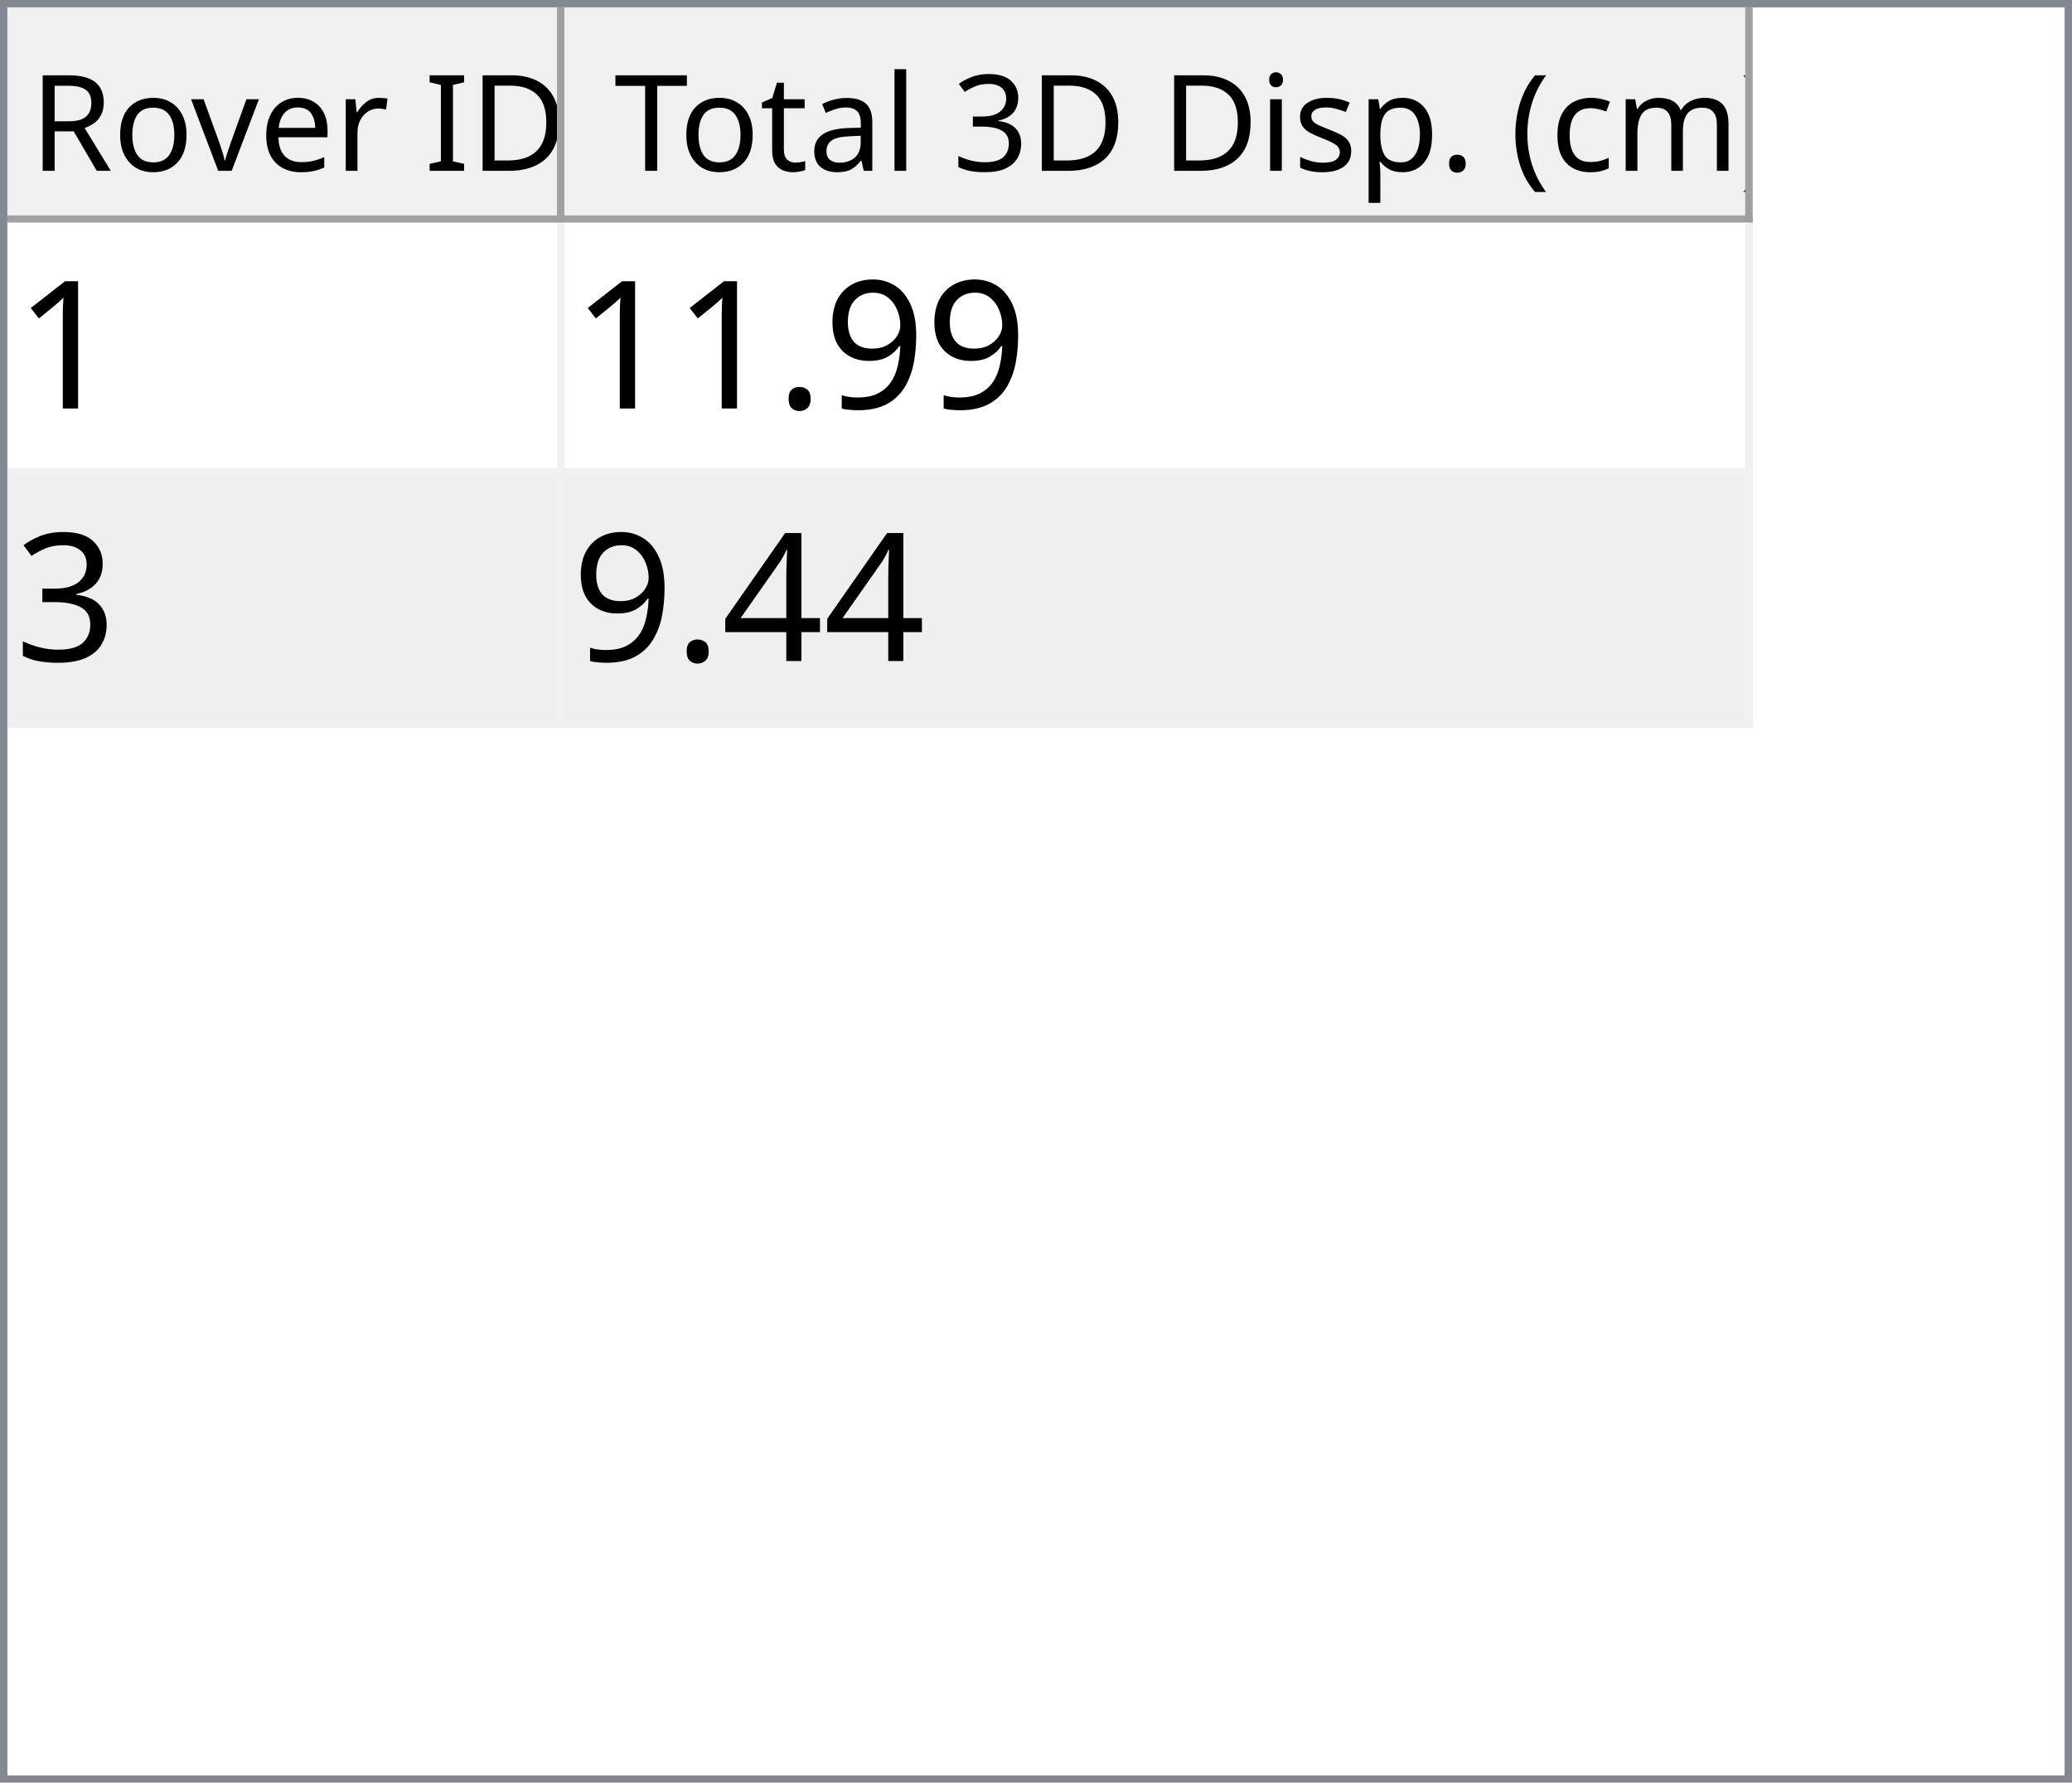
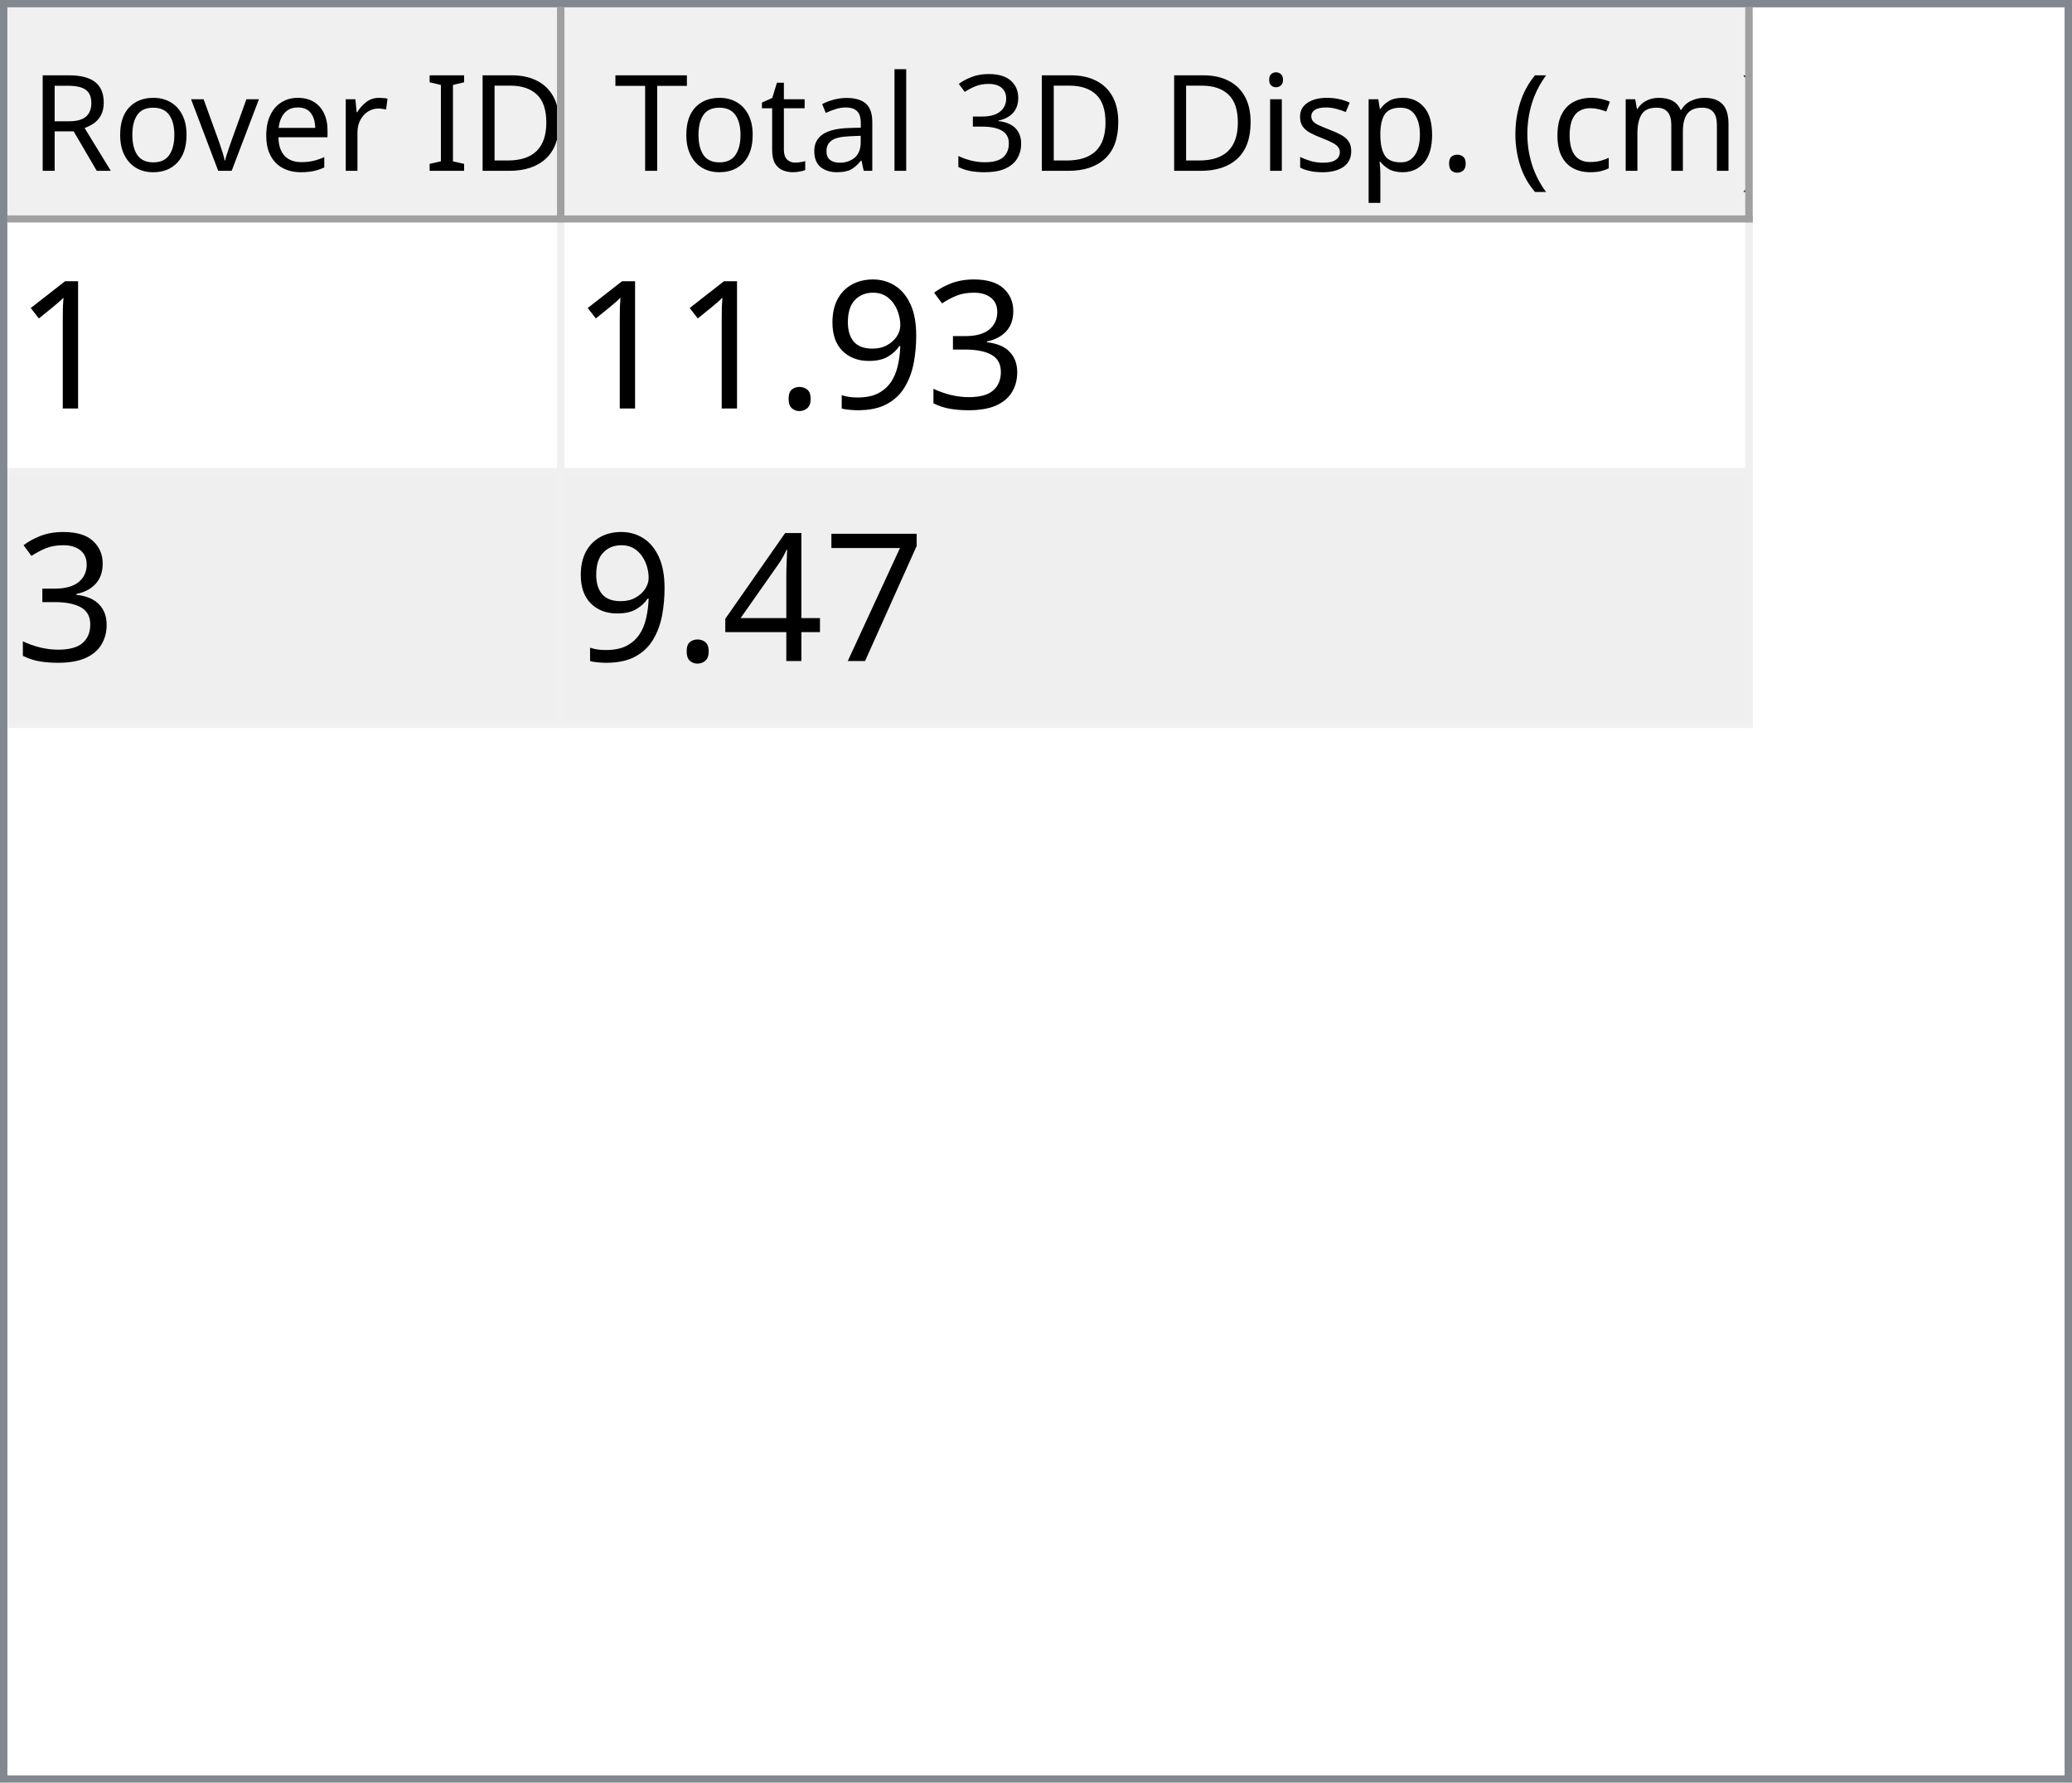
<svg xmlns="http://www.w3.org/2000/svg" style="fill-opacity:1; color-rendering:auto; color-interpolation:auto; text-rendering:auto; stroke:black; stroke-linecap:square; stroke-miterlimit:10; shape-rendering:auto; stroke-opacity:1; fill:black; stroke-dasharray:none; font-weight:normal; stroke-width:1; font-family:'Dialog'; font-style:normal; stroke-linejoin:miter; font-size:12px; stroke-dashoffset:0; image-rendering:auto;" width="279" height="240">
  <defs id="genericDefs" />
  <g>
    <defs id="defs1">
      <clipPath clipPathUnits="userSpaceOnUse" id="clipPath1">
        <path d="M0 0 L279 0 L279 240 L0 240 L0 0 Z" />
      </clipPath>
      <clipPath clipPathUnits="userSpaceOnUse" id="clipPath2">
        <path d="M0 0 L0 240 L279 240 L279 0 Z" />
      </clipPath>
      <clipPath clipPathUnits="userSpaceOnUse" id="clipPath3">
        <path d="M0 0 L0 29 L277 29 L277 0 Z" />
      </clipPath>
      <clipPath clipPathUnits="userSpaceOnUse" id="clipPath4">
        <path d="M0 0 L0 29 L75 29 L75 0 Z" />
      </clipPath>
      <clipPath clipPathUnits="userSpaceOnUse" id="clipPath5">
        <path d="M1 1 L1 28 L74 28 L74 1 Z" />
      </clipPath>
      <clipPath clipPathUnits="userSpaceOnUse" id="clipPath6">
        <path d="M0 0 L0 27 L73 27 L73 0 Z" />
      </clipPath>
      <clipPath clipPathUnits="userSpaceOnUse" id="clipPath7">
        <path d="M-0.5 -0.5 L-0.5 28.5 L74.5 28.5 L74.5 -0.5 Z" />
      </clipPath>
      <clipPath clipPathUnits="userSpaceOnUse" id="clipPath8">
        <path d="M0 0 L0 29 L160 29 L160 0 Z" />
      </clipPath>
      <clipPath clipPathUnits="userSpaceOnUse" id="clipPath9">
        <path d="M1 1 L1 28 L159 28 L159 1 Z" />
      </clipPath>
      <clipPath clipPathUnits="userSpaceOnUse" id="clipPath10">
        <path d="M0 0 L0 27 L158 27 L158 0 Z" />
      </clipPath>
      <clipPath clipPathUnits="userSpaceOnUse" id="clipPath11">
        <path d="M-0.5 -0.5 L-0.5 28.5 L159.5 28.5 L159.5 -0.5 Z" />
      </clipPath>
      <clipPath clipPathUnits="userSpaceOnUse" id="clipPath12">
        <path d="M0 0 L0 209 L277 209 L277 0 Z" />
      </clipPath>
      <clipPath clipPathUnits="userSpaceOnUse" id="clipPath13">
        <path d="M0 0 L0 68 L235 68 L235 0 Z" />
      </clipPath>
      <clipPath clipPathUnits="userSpaceOnUse" id="clipPath14">
        <path d="M-0.5 -0.5 L-0.5 67.5 L234.5 67.5 L234.5 -0.5 Z" />
      </clipPath>
      <clipPath clipPathUnits="userSpaceOnUse" id="clipPath15">
        <path d="M0 0 L0 33 L74 33 L74 0 Z" />
      </clipPath>
      <clipPath clipPathUnits="userSpaceOnUse" id="clipPath16">
        <path d="M0 0 L0 33 L159 33 L159 0 Z" />
      </clipPath>
      <font horiz-adv-x="64.551" id="font1">
        <font-face ascent="107.91" descent="25.098" units-per-em="100" style="font-style:normal; font-family:Segoe UI; font-weight:normal;" />
        <missing-glyph horiz-adv-x="64.551" d="M8.109 0 L8.109 68.266 L56.453 68.266 L56.453 0 L8.109 0 ZM15.328 7.234 L49.219 7.234 L49.219 61.031 L15.328 61.031 L15.328 7.234 Z" />
        <glyph unicode="D" horiz-adv-x="70.117" d="M9.188 0 L9.188 70.016 L28.516 70.016 Q65.531 70.016 65.531 35.891 Q65.531 19.672 55.25 9.836 Q44.969 0 27.734 0 L9.188 0 ZM17.391 62.594 L17.391 7.422 L27.828 7.422 Q41.609 7.422 49.273 14.797 Q56.938 22.172 56.938 35.688 Q56.938 62.594 28.328 62.594 L17.391 62.594 Z" />
        <glyph unicode="I" horiz-adv-x="26.611" d="M17.391 0 L9.188 0 L9.188 70.016 L17.391 70.016 L17.391 0 Z" />
        <glyph unicode=" " horiz-adv-x="27.393" d="" />
        <glyph unicode="r" horiz-adv-x="34.766" d="M34.188 41.891 Q32.078 43.5 28.125 43.5 Q23 43.5 19.555 38.672 Q16.109 33.844 16.109 25.484 L16.109 0 L8.109 0 L8.109 50 L16.109 50 L16.109 39.703 L16.312 39.703 Q18.016 44.969 21.531 47.922 Q25.047 50.875 29.391 50.875 Q32.516 50.875 34.188 50.203 L34.188 41.891 Z" />
        <glyph unicode="e" horiz-adv-x="52.295" d="M48.297 23 L12.984 23 Q13.188 14.656 17.484 10.109 Q21.781 5.562 29.297 5.562 Q37.75 5.562 44.828 11.141 L44.828 3.609 Q38.234 -1.172 27.391 -1.172 Q16.797 -1.172 10.742 5.641 Q4.688 12.453 4.688 24.812 Q4.688 36.469 11.305 43.82 Q17.922 51.172 27.734 51.172 Q37.547 51.172 42.922 44.828 Q48.297 38.484 48.297 27.203 L48.297 23 ZM40.094 29.781 Q40.047 36.719 36.75 40.578 Q33.453 44.438 27.594 44.438 Q21.922 44.438 17.969 40.383 Q14.016 36.328 13.094 29.781 L40.094 29.781 Z" />
        <glyph unicode="v" horiz-adv-x="47.9" d="M47.406 50 L27.484 0 L19.625 0 L0.688 50 L9.469 50 L22.172 13.672 Q23.578 9.672 23.922 6.688 L24.125 6.688 Q24.609 10.453 25.688 13.484 L38.969 50 L47.406 50 Z" />
        <glyph unicode="o" horiz-adv-x="58.594" d="M29 -1.172 Q17.922 -1.172 11.305 5.836 Q4.688 12.844 4.688 24.422 Q4.688 37.016 11.57 44.094 Q18.453 51.172 30.172 51.172 Q41.359 51.172 47.633 44.289 Q53.906 37.406 53.906 25.203 Q53.906 13.234 47.141 6.031 Q40.375 -1.172 29 -1.172 ZM29.594 44.438 Q21.875 44.438 17.383 39.188 Q12.891 33.938 12.891 24.703 Q12.891 15.828 17.43 10.695 Q21.969 5.562 29.594 5.562 Q37.359 5.562 41.531 10.594 Q45.703 15.625 45.703 24.906 Q45.703 34.281 41.531 39.359 Q37.359 44.438 29.594 44.438 Z" />
        <glyph unicode="R" horiz-adv-x="59.814" d="M59.375 0 L49.609 0 L37.891 19.625 Q36.281 22.359 34.766 24.289 Q33.25 26.219 31.664 27.438 Q30.078 28.656 28.25 29.219 Q26.422 29.781 24.125 29.781 L17.391 29.781 L17.391 0 L9.188 0 L9.188 70.016 L30.078 70.016 Q34.672 70.016 38.555 68.867 Q42.438 67.719 45.289 65.375 Q48.141 63.031 49.758 59.547 Q51.375 56.062 51.375 51.375 Q51.375 47.703 50.273 44.656 Q49.172 41.609 47.148 39.211 Q45.125 36.812 42.266 35.133 Q39.406 33.453 35.844 32.516 L35.844 32.328 Q37.594 31.547 38.891 30.547 Q40.188 29.547 41.359 28.18 Q42.531 26.812 43.68 25.078 Q44.828 23.344 46.234 21.047 L59.375 0 ZM17.391 62.594 L17.391 37.203 L28.516 37.203 Q31.594 37.203 34.203 38.133 Q36.812 39.062 38.719 40.797 Q40.625 42.531 41.703 45.047 Q42.781 47.562 42.781 50.688 Q42.781 56.297 39.141 59.445 Q35.5 62.594 28.609 62.594 L17.391 62.594 Z" />
        <glyph unicode=")" horiz-adv-x="30.176" d="M8.297 -15.922 L1.172 -15.922 Q16.406 2.344 16.406 26.812 Q16.406 51.469 1.078 70.016 L8.297 70.016 Q23.531 52.156 23.531 26.703 Q23.531 1.375 8.297 -15.922 Z" />
        <glyph unicode="m" horiz-adv-x="86.133" d="M79.109 0 L71.094 0 L71.094 28.719 Q71.094 37.016 68.531 40.727 Q65.969 44.438 59.906 44.438 Q54.781 44.438 51.195 39.75 Q47.609 35.062 47.609 28.516 L47.609 0 L39.594 0 L39.594 29.688 Q39.594 44.438 28.219 44.438 Q22.953 44.438 19.531 40.016 Q16.109 35.594 16.109 28.516 L16.109 0 L8.109 0 L8.109 50 L16.109 50 L16.109 42.094 L16.312 42.094 Q21.625 51.172 31.844 51.172 Q36.969 51.172 40.773 48.312 Q44.578 45.453 46 40.828 Q51.562 51.172 62.594 51.172 Q79.109 51.172 79.109 30.812 L79.109 0 Z" />
        <glyph unicode="c" horiz-adv-x="46.191" d="M42.188 2.297 Q36.422 -1.172 28.516 -1.172 Q17.828 -1.172 11.258 5.789 Q4.688 12.75 4.688 23.828 Q4.688 36.188 11.766 43.68 Q18.844 51.172 30.672 51.172 Q37.25 51.172 42.281 48.734 L42.281 40.531 Q36.719 44.438 30.375 44.438 Q22.703 44.438 17.797 38.945 Q12.891 33.453 12.891 24.516 Q12.891 15.719 17.508 10.641 Q22.125 5.562 29.891 5.562 Q36.422 5.562 42.188 9.906 L42.188 2.297 Z" />
        <glyph unicode="(" horiz-adv-x="30.176" d="M29.109 -15.922 L21.969 -15.922 Q6.844 1.375 6.844 26.703 Q6.844 52.156 21.969 70.016 L29.203 70.016 Q13.875 51.469 13.875 26.812 Q13.875 2.344 29.109 -15.922 Z" />
        <glyph unicode="." horiz-adv-x="21.68" d="M10.891 -1.078 Q8.641 -1.078 7.055 0.539 Q5.469 2.156 5.469 4.391 Q5.469 6.641 7.055 8.273 Q8.641 9.906 10.891 9.906 Q13.188 9.906 14.797 8.273 Q16.406 6.641 16.406 4.391 Q16.406 2.156 14.797 0.539 Q13.188 -1.078 10.891 -1.078 Z" />
        <glyph unicode="p" horiz-adv-x="58.789" d="M16.312 7.234 L16.109 7.234 L16.109 -23 L8.109 -23 L8.109 50 L16.109 50 L16.109 41.219 L16.312 41.219 Q22.219 51.172 33.594 51.172 Q43.266 51.172 48.688 44.461 Q54.109 37.75 54.109 26.469 Q54.109 13.922 48 6.375 Q41.891 -1.172 31.297 -1.172 Q21.578 -1.172 16.312 7.234 ZM16.109 27.391 L16.109 20.406 Q16.109 14.203 20.141 9.883 Q24.172 5.562 30.375 5.562 Q37.641 5.562 41.773 11.133 Q45.906 16.703 45.906 26.609 Q45.906 34.969 42.047 39.703 Q38.188 44.438 31.594 44.438 Q24.609 44.438 20.359 39.578 Q16.109 34.719 16.109 27.391 Z" />
        <glyph unicode="s" horiz-adv-x="42.432" d="M5.078 1.812 L5.078 10.406 Q11.625 5.562 19.484 5.562 Q30.031 5.562 30.031 12.594 Q30.031 14.594 29.125 15.992 Q28.219 17.391 26.68 18.461 Q25.141 19.531 23.07 20.383 Q21 21.234 18.609 22.172 Q15.281 23.484 12.766 24.828 Q10.25 26.172 8.57 27.859 Q6.891 29.547 6.031 31.695 Q5.172 33.844 5.172 36.719 Q5.172 40.234 6.789 42.945 Q8.406 45.656 11.086 47.484 Q13.766 49.312 17.211 50.242 Q20.656 51.172 24.312 51.172 Q30.812 51.172 35.938 48.922 L35.938 40.828 Q30.422 44.438 23.25 44.438 Q21 44.438 19.195 43.922 Q17.391 43.406 16.094 42.477 Q14.797 41.547 14.086 40.258 Q13.375 38.969 13.375 37.406 Q13.375 35.453 14.086 34.133 Q14.797 32.812 16.164 31.789 Q17.531 30.766 19.484 29.938 Q21.438 29.109 23.922 28.125 Q27.25 26.859 29.883 25.516 Q32.516 24.172 34.375 22.484 Q36.234 20.797 37.234 18.602 Q38.234 16.406 38.234 13.375 Q38.234 9.672 36.602 6.938 Q34.969 4.203 32.234 2.398 Q29.5 0.594 25.93 -0.289 Q22.359 -1.172 18.453 -1.172 Q10.75 -1.172 5.078 1.812 Z" />
        <glyph unicode="i" horiz-adv-x="24.219" d="M12.203 62.703 Q10.062 62.703 8.547 64.164 Q7.031 65.625 7.031 67.875 Q7.031 70.125 8.547 71.609 Q10.062 73.094 12.203 73.094 Q14.406 73.094 15.945 71.609 Q17.484 70.125 17.484 67.875 Q17.484 65.719 15.945 64.211 Q14.406 62.703 12.203 62.703 ZM16.109 0 L8.109 0 L8.109 50 L16.109 50 L16.109 0 Z" />
        <glyph unicode="3" horiz-adv-x="53.906" d="M46.531 19.828 Q46.531 15.094 44.75 11.211 Q42.969 7.328 39.719 4.57 Q36.469 1.812 31.93 0.297 Q27.391 -1.219 21.922 -1.219 Q11.922 -1.219 6 2.594 L6 11.188 Q13.094 5.609 22.219 5.609 Q25.875 5.609 28.828 6.539 Q31.781 7.469 33.906 9.227 Q36.031 10.984 37.18 13.477 Q38.328 15.969 38.328 19.094 Q38.328 32.812 18.797 32.812 L12.984 32.812 L12.984 39.594 L18.5 39.594 Q35.797 39.594 35.797 52.484 Q35.797 64.406 22.609 64.406 Q15.188 64.406 8.688 59.422 L8.688 67.188 Q15.375 71.188 24.609 71.188 Q29 71.188 32.57 69.969 Q36.141 68.75 38.68 66.555 Q41.219 64.359 42.609 61.281 Q44 58.203 44 54.5 Q44 40.672 30.031 36.719 L30.031 36.531 Q33.594 36.141 36.625 34.797 Q39.656 33.453 41.852 31.305 Q44.047 29.156 45.289 26.25 Q46.531 23.344 46.531 19.828 Z" />
        <glyph unicode="l" horiz-adv-x="24.219" d="M16.109 0 L8.109 0 L8.109 74.031 L16.109 74.031 L16.109 0 Z" />
        <glyph unicode="a" horiz-adv-x="50.879" d="M43.891 0 L35.891 0 L35.891 7.812 L35.688 7.812 Q30.469 -1.172 20.312 -1.172 Q12.844 -1.172 8.617 2.781 Q4.391 6.734 4.391 13.281 Q4.391 27.297 20.906 29.594 L35.891 31.688 Q35.891 44.438 25.594 44.438 Q16.547 44.438 9.281 38.281 L9.281 46.484 Q16.656 51.172 26.266 51.172 Q43.891 51.172 43.891 32.516 L43.891 0 ZM35.891 25.297 L23.828 23.641 Q18.266 22.859 15.43 20.875 Q12.594 18.891 12.594 13.875 Q12.594 10.203 15.211 7.883 Q17.828 5.562 22.172 5.562 Q28.125 5.562 32.008 9.742 Q35.891 13.922 35.891 20.312 L35.891 25.297 Z" />
        <glyph unicode="t" horiz-adv-x="33.887" d="M31.297 0.484 Q28.469 -1.078 23.828 -1.078 Q10.688 -1.078 10.688 13.578 L10.688 43.172 L2.094 43.172 L2.094 50 L10.688 50 L10.688 62.203 L18.703 64.797 L18.703 50 L31.297 50 L31.297 43.172 L18.703 43.172 L18.703 14.984 Q18.703 9.969 20.414 7.82 Q22.125 5.672 26.078 5.672 Q29.109 5.672 31.297 7.328 L31.297 0.484 Z" />
        <glyph unicode="T" horiz-adv-x="52.393" d="M50.594 62.594 L30.375 62.594 L30.375 0 L22.172 0 L22.172 62.594 L2 62.594 L2 70.016 L50.594 70.016 L50.594 62.594 Z" />
      </font>
      <font horiz-adv-x="75.0" id="font2">
        <font-face ascent="100.537" descent="21.973" units-per-em="100" style="font-style:normal; font-family:sans-serif; font-weight:normal;" />
        <missing-glyph horiz-adv-x="75.0" d="M12.5 0 L12.5 62.5 L62.5 62.5 L62.5 0 L12.5 0 ZM14.062 1.562 L60.938 1.562 L60.938 60.938 L14.062 60.938 L14.062 1.562 Z" />
        <glyph unicode="1" horiz-adv-x="55.615" d="M37.25 0 L28.469 0 L28.469 56 Q25.297 52.984 20.141 49.953 Q14.984 46.922 10.891 45.406 L10.891 53.906 Q18.266 57.375 23.781 62.305 Q29.297 67.234 31.594 71.875 L37.25 71.875 L37.25 0 Z" />
+         <glyph unicode="3" horiz-adv-x="55.615" d="M4.203 18.891 L12.984 20.062 Q14.5 12.594 18.141 9.297 Q21.781 6 27 6 Q33.203 6 37.477 10.297 Q41.75 14.594 41.75 20.953 Q41.75 27 37.797 30.93 Q33.844 34.859 27.734 34.859 Q25.25 34.859 21.531 33.891 L22.516 41.609 Q23.391 41.5 23.922 41.5 Q29.547 41.5 34.039 44.43 Q38.531 47.359 38.531 53.469 Q38.531 58.297 35.258 61.477 Q31.984 64.656 26.812 64.656 Q21.688 64.656 18.266 61.43 Q14.844 58.203 13.875 51.766 L5.078 53.328 Q6.688 62.156 12.398 67.016 Q18.109 71.875 26.609 71.875 Q32.469 71.875 37.398 69.359 Q42.328 66.844 44.945 62.5 Q47.562 58.156 47.562 53.266 Q47.562 48.641 45.07 44.828 Q42.578 41.016 37.703 38.766 Q44.047 37.312 47.562 32.695 Q51.078 28.078 51.078 21.141 Q51.078 11.766 44.242 5.25 Q37.406 -1.266 26.953 -1.266 Q17.531 -1.266 11.305 4.352 Q5.078 9.969 4.203 18.891 Z" />
        <glyph unicode="9" horiz-adv-x="55.615" d="M5.469 16.547 L13.922 17.328 Q14.984 11.375 18.016 8.688 Q21.047 6 25.781 6 Q29.828 6 32.883 7.859 Q35.938 9.719 37.891 12.82 Q39.844 15.922 41.164 21.195 Q42.484 26.469 42.484 31.938 Q42.484 32.516 42.438 33.688 Q39.797 29.5 35.234 26.883 Q30.672 24.266 25.344 24.266 Q16.453 24.266 10.305 30.711 Q4.156 37.156 4.156 47.703 Q4.156 58.594 10.578 65.234 Q17 71.875 26.656 71.875 Q33.641 71.875 39.43 68.117 Q45.219 64.359 48.219 57.398 Q51.219 50.438 51.219 37.25 Q51.219 23.531 48.242 15.406 Q45.266 7.281 39.383 3.031 Q33.5 -1.219 25.594 -1.219 Q17.188 -1.219 11.867 3.445 Q6.547 8.109 5.469 16.547 ZM41.453 48.141 Q41.453 55.719 37.43 60.156 Q33.406 64.594 27.734 64.594 Q21.875 64.594 17.531 59.812 Q13.188 55.031 13.188 47.406 Q13.188 40.578 17.312 36.305 Q21.438 32.031 27.484 32.031 Q33.594 32.031 37.523 36.305 Q41.453 40.578 41.453 48.141 Z" />
        <glyph unicode="." horiz-adv-x="27.783" d="M9.078 0 L9.078 10.016 L19.094 10.016 L19.094 0 L9.078 0 Z" />
-         <glyph unicode="3" horiz-adv-x="55.615" d="M4.203 18.891 L12.984 20.062 Q14.5 12.594 18.141 9.297 Q21.781 6 27 6 Q33.203 6 37.477 10.297 Q41.75 14.594 41.75 20.953 Q41.75 27 37.797 30.93 Q33.844 34.859 27.734 34.859 Q25.25 34.859 21.531 33.891 L22.516 41.609 Q23.391 41.5 23.922 41.5 Q29.547 41.5 34.039 44.43 Q38.531 47.359 38.531 53.469 Q38.531 58.297 35.258 61.477 Q31.984 64.656 26.812 64.656 Q21.688 64.656 18.266 61.43 Q14.844 58.203 13.875 51.766 L5.078 53.328 Q6.688 62.156 12.398 67.016 Q18.109 71.875 26.609 71.875 Q32.469 71.875 37.398 69.359 Q42.328 66.844 44.945 62.5 Q47.562 58.156 47.562 53.266 Q47.562 48.641 45.07 44.828 Q42.578 41.016 37.703 38.766 Q44.047 37.312 47.562 32.695 Q51.078 28.078 51.078 21.141 Q51.078 11.766 44.242 5.25 Q37.406 -1.266 26.953 -1.266 Q17.531 -1.266 11.305 4.352 Q5.078 9.969 4.203 18.891 Z" />
+         <glyph unicode="7" horiz-adv-x="55.615" d="M4.734 62.203 L4.734 70.656 L51.078 70.656 L51.078 63.812 Q44.234 56.547 37.523 44.484 Q30.812 32.422 27.156 19.672 Q24.516 10.688 23.781 0 L14.75 0 Q14.891 8.453 18.062 20.414 Q21.234 32.375 27.172 43.484 Q33.109 54.594 39.797 62.203 L4.734 62.203 Z" />
        <glyph unicode="4" horiz-adv-x="55.615" d="M32.328 0 L32.328 17.141 L1.266 17.141 L1.266 25.203 L33.938 71.578 L41.109 71.578 L41.109 25.203 L50.781 25.203 L50.781 17.141 L41.109 17.141 L41.109 0 L32.328 0 ZM32.328 25.203 L32.328 57.469 L9.906 25.203 L32.328 25.203 Z" />
      </font>
    </defs>
    <g style="fill:white; stroke:white;">
      <rect x="0" y="0" width="279" style="clip-path:url(#clipPath1); stroke:none;" height="240" />
    </g>
    <g style="fill:white; text-rendering:optimizeSpeed; color-rendering:optimizeSpeed; image-rendering:optimizeSpeed; shape-rendering:crispEdges; stroke:white; color-interpolation:sRGB;">
      <rect x="0" width="279" height="240" y="0" style="stroke:none;" />
      <path style="stroke:none;" d="M0 240 L279 240 L279 0 L0 0 Z" />
    </g>
    <g style="fill:rgb(240,240,240); font-size:18px; font-family:'Segoe UI'; stroke:rgb(240,240,240);">
      <rect x="0" y="0" width="279" style="clip-path:url(#clipPath2); stroke:none;" height="240" />
    </g>
    <g style="fill:rgb(130,135,144); font-size:18px; font-family:'Segoe UI'; stroke:rgb(130,135,144);">
      <path d="M0 0 L279 0 L279 240 L0 240 L0 0 ZM1 1 L278 1 L278 239 L1 239 L1 1 Z" style="fill-rule:evenodd; clip-path:url(#clipPath2); stroke:none;" />
    </g>
    <g style="fill:white; font-size:18px; font-family:'Segoe UI'; stroke:white;" transform="translate(1,1)">
      <rect x="0" y="0" width="277" style="clip-path:url(#clipPath3); stroke:none;" height="29" />
    </g>
    <g style="fill:rgb(240,240,240); font-size:18px; font-family:'Segoe UI'; stroke:rgb(240,240,240);" transform="translate(1,1)">
      <rect x="0" y="0" width="75" style="clip-path:url(#clipPath4); stroke:none;" height="29" />
    </g>
    <g style="font-family:'Segoe UI'; font-size:18px;" transform="translate(2,2)">
      <text x="2" xml:space="preserve" y="21" style="clip-path:url(#clipPath6); stroke:none;">Rover ID</text>
    </g>
    <g transform="translate(1.5,1.5)" style="fill:rgb(160,160,160); font-size:18px; font-family:'Segoe UI'; stroke:rgb(160,160,160); stroke-linejoin:bevel;">
      <line x1="74" x2="74" y1="0" style="fill:none; clip-path:url(#clipPath7);" y2="28" />
    </g>
    <g transform="matrix(1,0,0,1,1,1) translate(0.5,0.5)" style="fill:rgb(160,160,160); font-size:18px; font-family:'Segoe UI'; stroke:rgb(160,160,160); stroke-linejoin:bevel;">
      <line x1="0" x2="74" y1="28" style="fill:none; clip-path:url(#clipPath7);" y2="28" />
    </g>
    <g style="fill:rgb(240,240,240); font-size:18px; font-family:'Segoe UI'; stroke:rgb(240,240,240);" transform="translate(76,1)">
      <rect x="0" y="0" width="160" style="clip-path:url(#clipPath8); stroke:none;" height="29" />
    </g>
    <g style="font-family:'Segoe UI'; font-size:18px;" transform="translate(77,2)">
      <text x="1" xml:space="preserve" y="21" style="clip-path:url(#clipPath10); stroke:none;"> Total 3D Disp. (cm)</text>
    </g>
    <g transform="translate(76.5,1.5)" style="fill:rgb(160,160,160); font-size:18px; font-family:'Segoe UI'; stroke:rgb(160,160,160); stroke-linejoin:bevel;">
      <line x1="159" x2="159" y1="0" style="fill:none; clip-path:url(#clipPath11);" y2="28" />
    </g>
    <g transform="matrix(1,0,0,1,76,1) translate(0.5,0.5)" style="fill:rgb(160,160,160); font-size:18px; font-family:'Segoe UI'; stroke:rgb(160,160,160); stroke-linejoin:bevel;">
      <line x1="0" x2="159" y1="28" style="fill:none; clip-path:url(#clipPath11);" y2="28" />
    </g>
    <g style="fill:white; font-size:18px; font-family:'Segoe UI'; stroke:white;" transform="translate(1,30)">
      <rect x="0" y="0" width="277" style="clip-path:url(#clipPath12); stroke:none;" height="209" />
    </g>
    <g style="fill:rgb(240,240,240); font-size:24px; font-family:sans-serif; stroke:rgb(240,240,240);" transform="translate(1,30)">
      <rect x="0" y="0" width="235" style="clip-path:url(#clipPath13); stroke:none;" height="68" />
      <line transform="translate(0.5,0.5)" x1="0" x2="234" y1="33" style="clip-path:url(#clipPath14); fill:none; stroke-linejoin:bevel;" y2="33" />
    </g>
    <g transform="matrix(1,0,0,1,1,30) translate(0.5,0.5)" style="fill:rgb(240,240,240); font-size:24px; font-family:sans-serif; stroke:rgb(240,240,240); stroke-linejoin:bevel;">
      <line x1="0" x2="234" y1="67" style="fill:none; clip-path:url(#clipPath14);" y2="67" />
    </g>
    <g transform="matrix(1,0,0,1,1,30) translate(0.5,0.5)" style="fill:rgb(240,240,240); font-size:24px; font-family:sans-serif; stroke:rgb(240,240,240); stroke-linejoin:bevel;">
      <line x1="74" x2="74" y1="0" style="fill:none; clip-path:url(#clipPath14);" y2="67" />
    </g>
    <g transform="matrix(1,0,0,1,1,30) translate(0.5,0.5)" style="fill:rgb(240,240,240); font-size:24px; font-family:sans-serif; stroke:rgb(240,240,240); stroke-linejoin:bevel;">
      <line x1="234" x2="234" y1="0" style="fill:none; clip-path:url(#clipPath14);" y2="67" />
    </g>
    <g style="fill:white; font-size:24px; font-family:sans-serif; stroke:white;" transform="matrix(1,0,0,1,1,30)">
      <rect x="0" y="0" width="74" style="clip-path:url(#clipPath15); stroke:none;" height="33" />
      <text x="1" y="25" style="fill:black; clip-path:url(#clipPath15); stroke:none;" xml:space="preserve">1</text>
    </g>
    <g style="fill:white; font-size:24px; font-family:sans-serif; stroke:white;" transform="matrix(1,0,0,1,1,30) translate(75,0)">
      <rect x="0" y="0" width="159" style="clip-path:url(#clipPath16); stroke:none;" height="33" />
-       <text x="1" y="25" style="fill:black; clip-path:url(#clipPath16); stroke:none;" xml:space="preserve">11.99</text>
+       <text x="1" y="25" style="fill:black; clip-path:url(#clipPath16); stroke:none;" xml:space="preserve">11.93</text>
    </g>
    <g style="fill:rgb(239,239,239); font-size:24px; font-family:sans-serif; stroke:rgb(239,239,239);" transform="matrix(1,0,0,1,1,30) translate(0,34)">
      <rect x="0" y="0" width="74" style="clip-path:url(#clipPath15); stroke:none;" height="33" />
      <text x="1" y="25" style="fill:black; clip-path:url(#clipPath15); stroke:none;" xml:space="preserve">3</text>
    </g>
    <g style="fill:rgb(239,239,239); font-size:24px; font-family:sans-serif; stroke:rgb(239,239,239);" transform="matrix(1,0,0,1,1,30) translate(75,34)">
      <rect x="0" y="0" width="159" style="clip-path:url(#clipPath16); stroke:none;" height="33" />
-       <text x="1" y="25" style="fill:black; clip-path:url(#clipPath16); stroke:none;" xml:space="preserve">9.44</text>
+       <text x="1" y="25" style="fill:black; clip-path:url(#clipPath16); stroke:none;" xml:space="preserve">9.47</text>
    </g>
  </g>
</svg>
